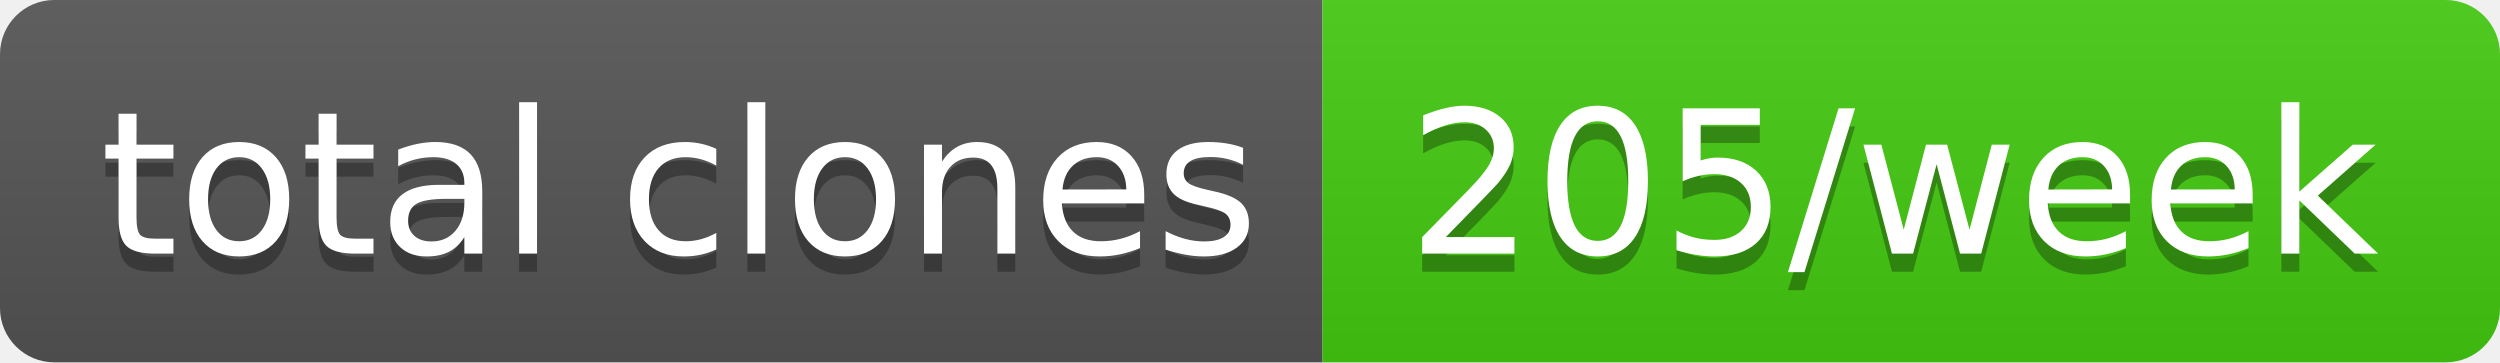
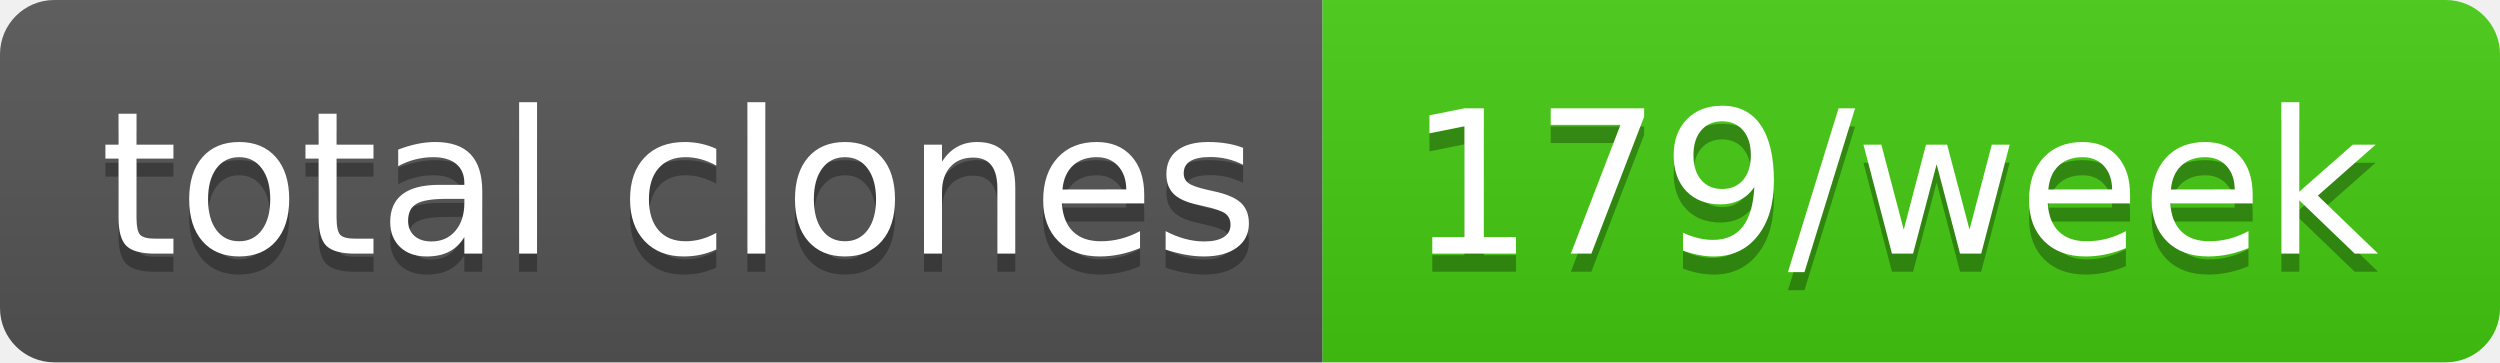
- <svg xmlns="http://www.w3.org/2000/svg" width="138" height="20" role="img" aria-label="total clones: 205/week">
+ <svg xmlns="http://www.w3.org/2000/svg" width="138" height="20" role="img" aria-label="total clones: 179/week">
  <linearGradient id="s" x2="0" y2="100%">
    <stop offset="0" stop-color="#bbb" stop-opacity=".1" />
    <stop offset="1" stop-opacity=".1" />
  </linearGradient>
  <clipPath id="r">
    <rect width="138" height="20" rx="3" fill="#fff" />
  </clipPath>
  <g clip-path="url(#r)">
    <rect width="73" height="20" fill="#555" />
    <rect x="73" width="65" height="20" fill="#4c1" />
    <rect width="138" height="20" fill="url(#s)" />
  </g>
  <g fill="#fff" text-anchor="middle" font-family="Verdana,Geneva,DejaVu Sans,sans-serif" text-rendering="geometricPrecision" font-size="110">
    <text aria-hidden="true" x="375" y="150" fill="#010101" fill-opacity=".3" transform="scale(.1)" textLength="630">total clones</text>
    <text x="375" y="140" transform="scale(.1)" fill="#fff" textLength="630">total clones</text>
-     <text aria-hidden="true" x="1045" y="150" fill="#010101" fill-opacity=".3" transform="scale(.1)" textLength="550">205/week</text>
-     <text x="1045" y="140" transform="scale(.1)" fill="#fff" textLength="550">205/week</text>
+     <text aria-hidden="true" x="1045" y="150" fill="#010101" fill-opacity=".3" transform="scale(.1)" textLength="550">179/week</text>
+     <text x="1045" y="140" transform="scale(.1)" fill="#fff" textLength="550">179/week</text>
  </g>
</svg>
